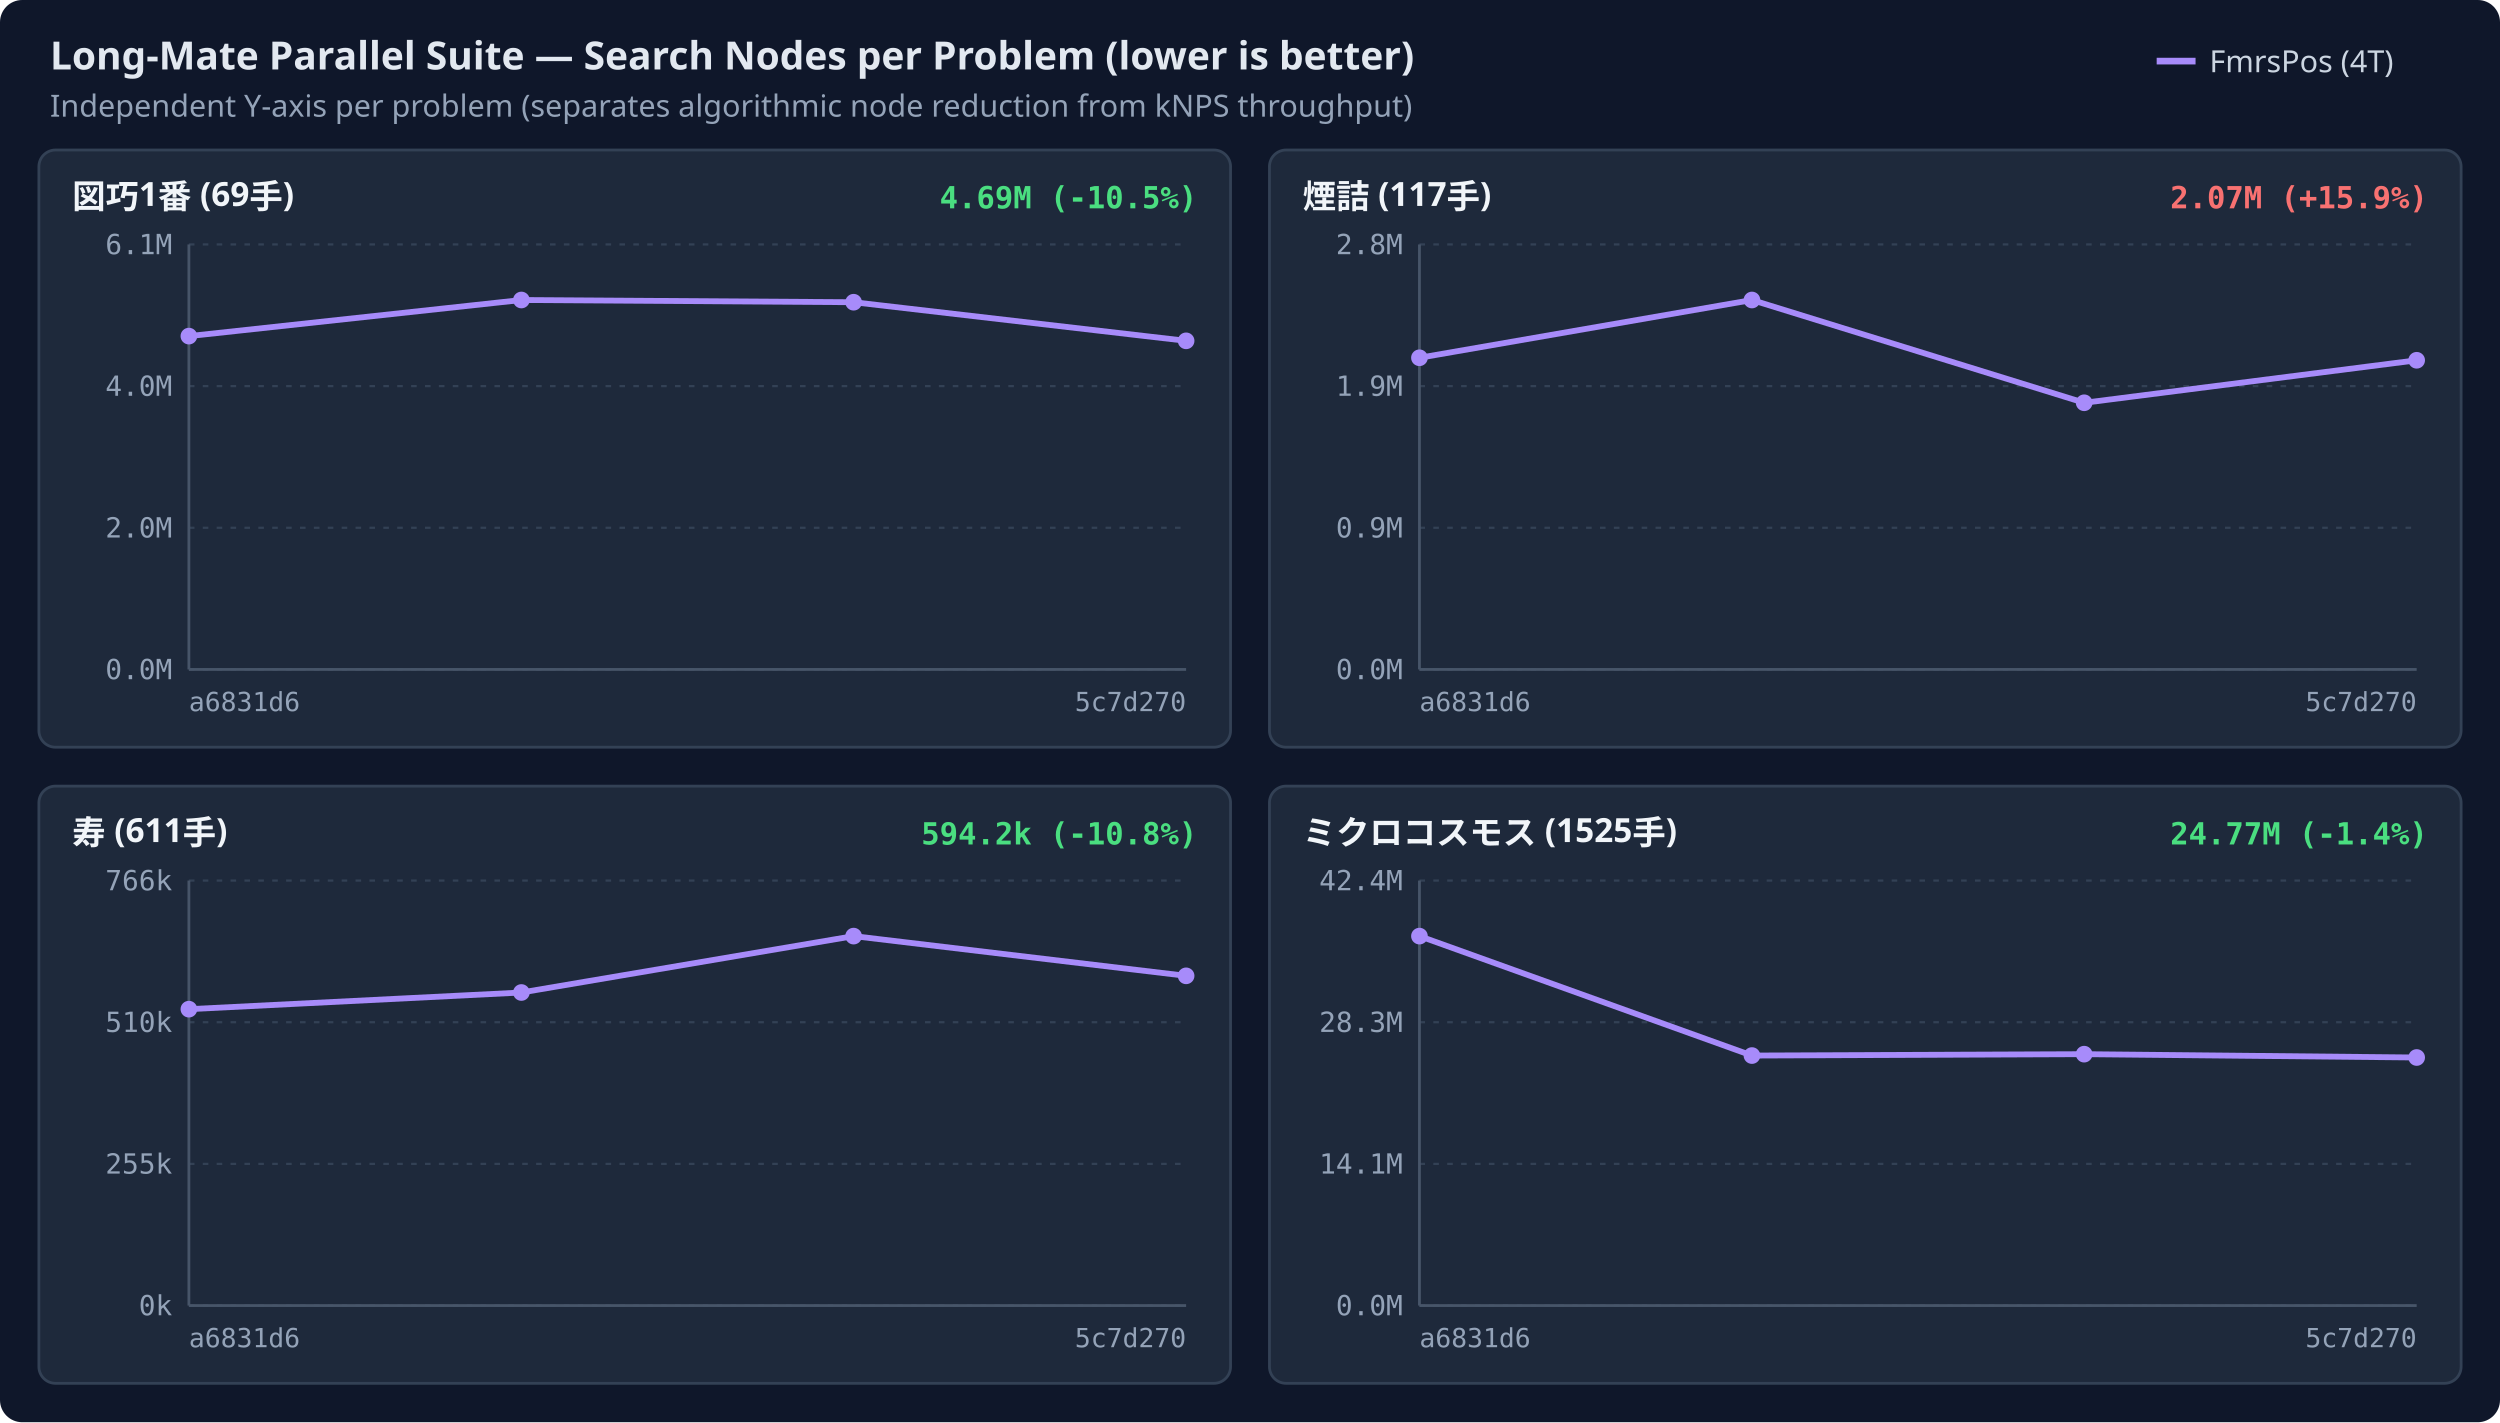
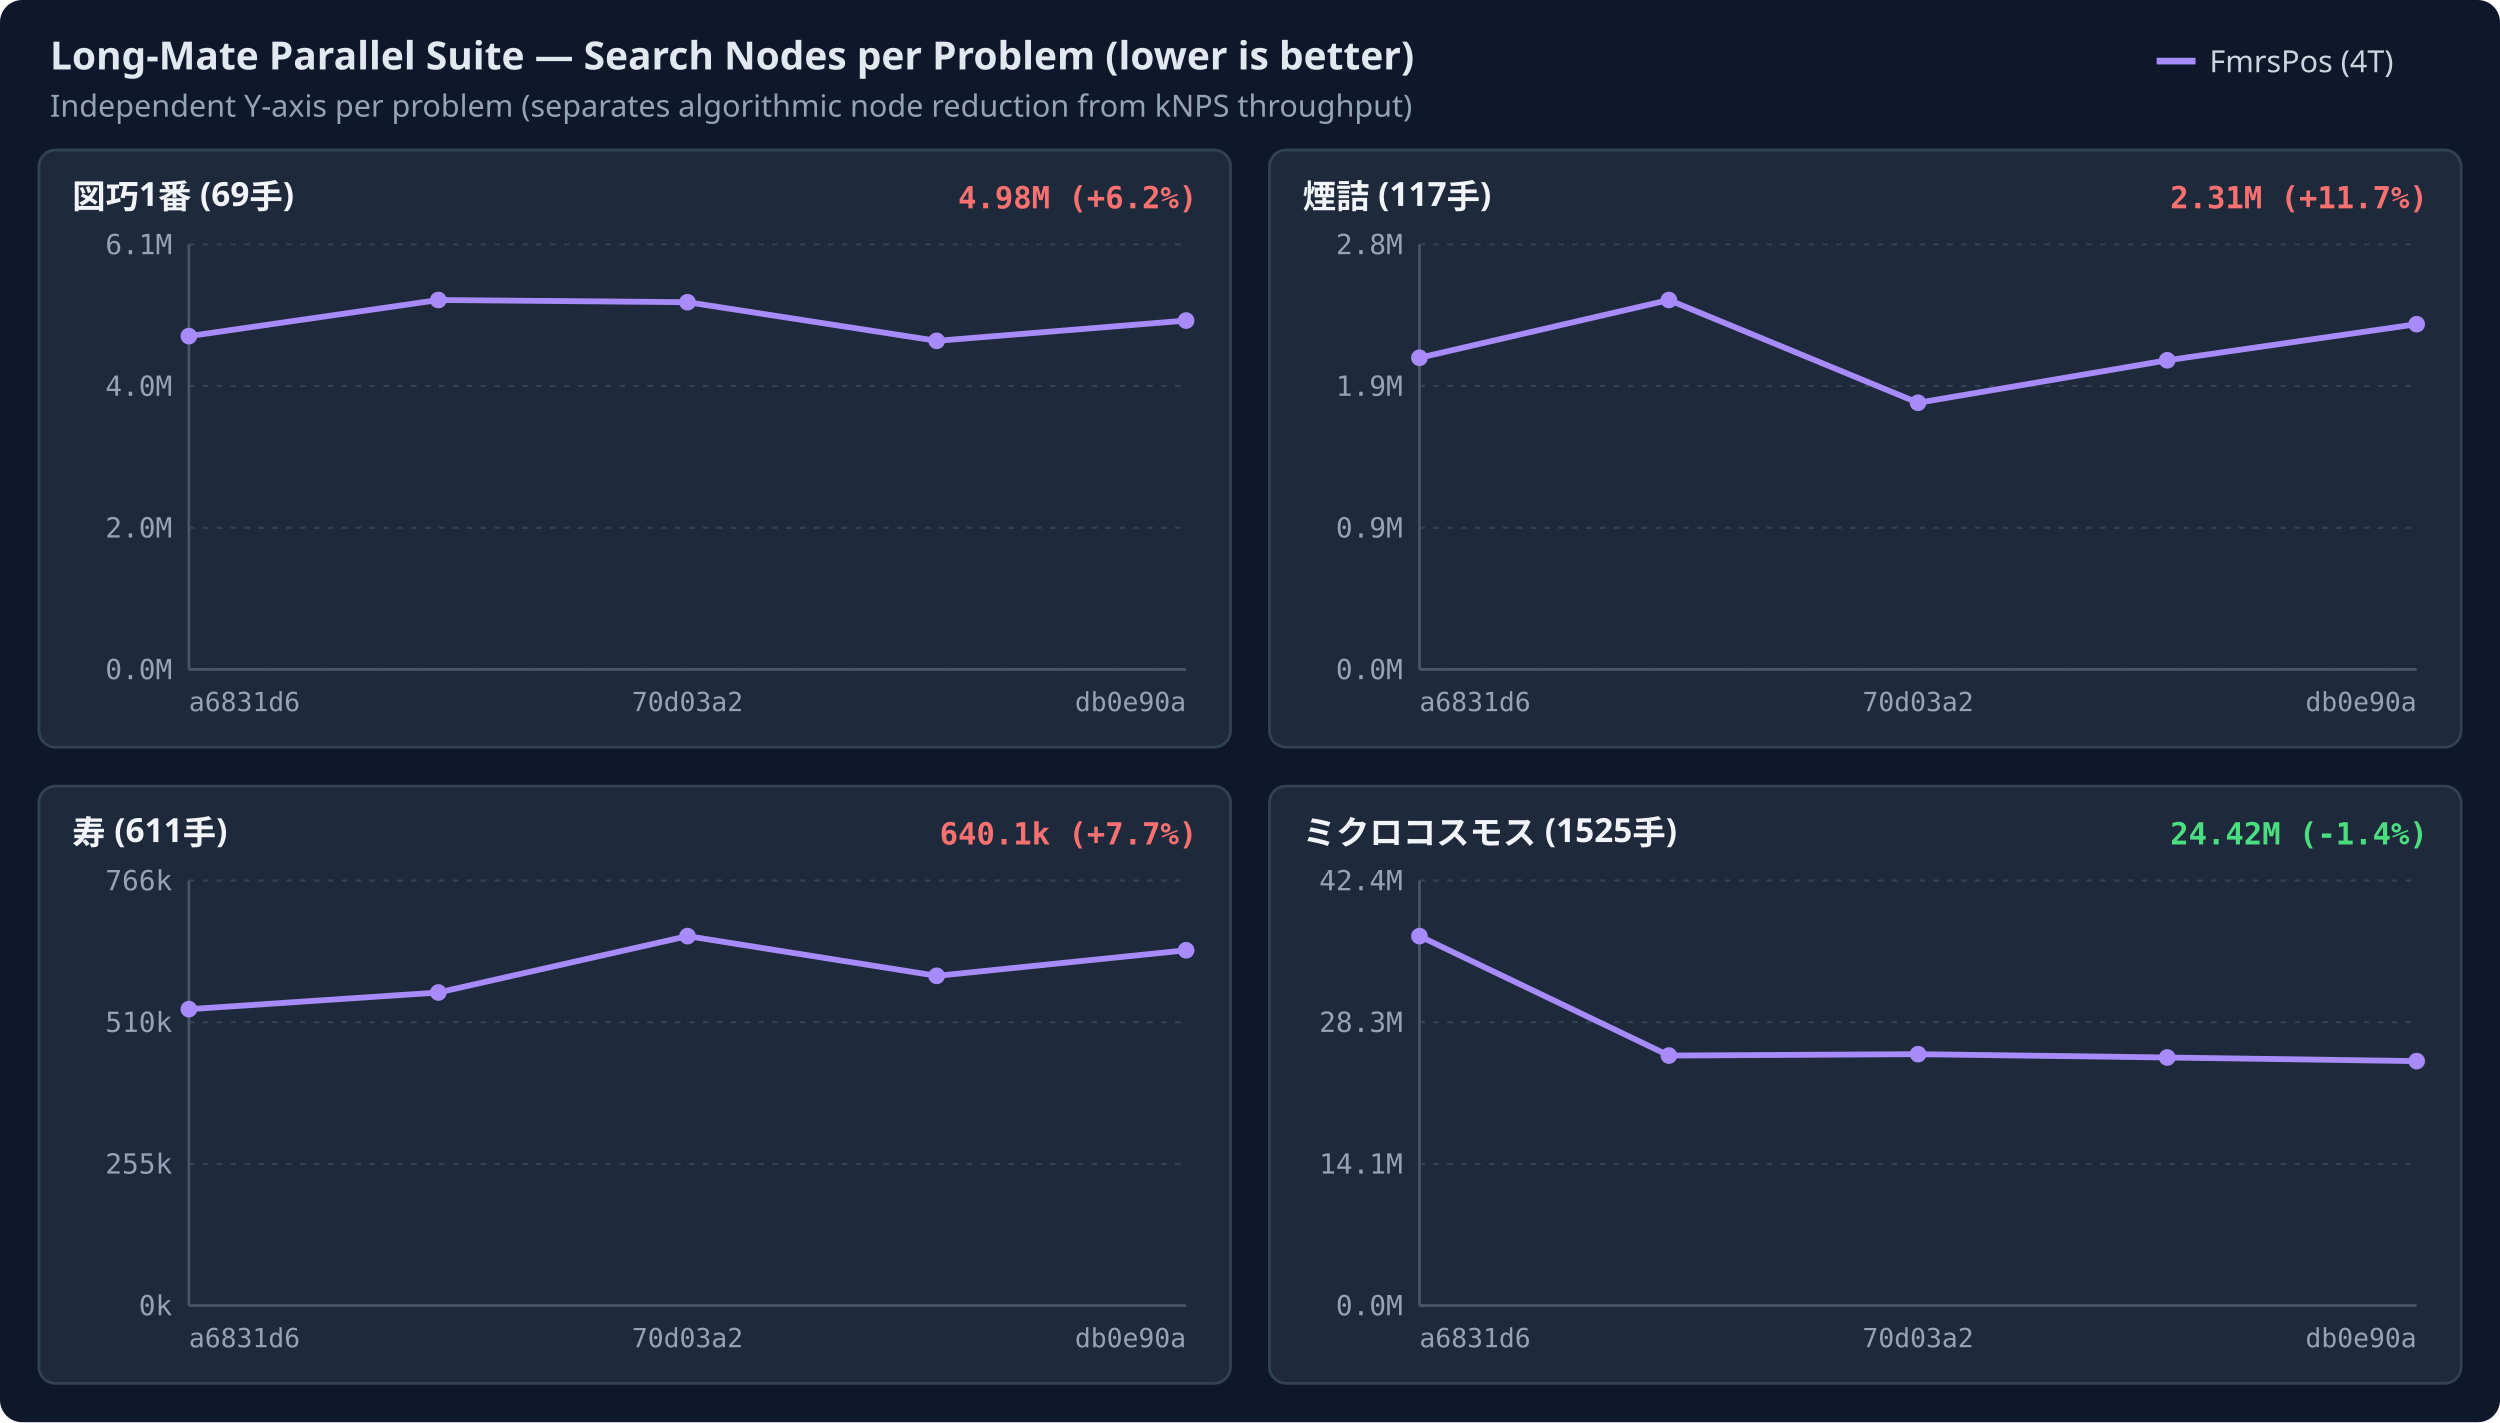
<svg xmlns="http://www.w3.org/2000/svg" width="900" height="512" viewBox="0 0 900 512">
  <rect width="100%" height="100%" rx="8" fill="#0f172a" />
  <text x="18" y="25" fill="#e2e8f0" font-family="sans-serif" font-size="14" font-weight="600">Long-Mate Parallel Suite — Search Nodes per Problem (lower is better)</text>
  <text x="18" y="42" fill="#94a3b8" font-family="sans-serif" font-size="11">Independent Y-axis per problem (separates algorithmic node reduction from kNPS throughput)</text>
  <line x1="776.4" y1="22" x2="790.4" y2="22" stroke="#a78bfa" stroke-width="2.4" />
  <text x="795.4" y="26" fill="#cbd5e1" font-family="sans-serif" font-size="11">FmrsPos (4T)</text>
  <rect x="14.0" y="54.0" width="429.0" height="215" rx="6" fill="#1e293b" stroke="#334155" stroke-width="1" />
  <text x="26.0" y="75.0" fill="#f1f5f9" font-family="sans-serif" font-size="12" font-weight="600">図巧1番 (69手)</text>
-   <text x="431.0" y="75.0" text-anchor="end" fill="#4ade80" font-family="monospace" font-size="11" font-weight="600">4.69M (-10.5%)</text>
+   <text x="431.0" y="75.0" text-anchor="end" fill="#f87171" font-family="monospace" font-size="11" font-weight="600">4.98M (+6.2%)</text>
  <line x1="68.0" y1="241.0" x2="427.0" y2="241.0" stroke="#334155" stroke-width="0.8" stroke-dasharray="2,3" />
  <text x="62.0" y="244.5" text-anchor="end" fill="#94a3b8" font-family="monospace" font-size="10">0.0M</text>
  <line x1="68.0" y1="190.0" x2="427.0" y2="190.0" stroke="#334155" stroke-width="0.8" stroke-dasharray="2,3" />
  <text x="62.0" y="193.5" text-anchor="end" fill="#94a3b8" font-family="monospace" font-size="10">2.0M</text>
  <line x1="68.0" y1="139.0" x2="427.0" y2="139.0" stroke="#334155" stroke-width="0.8" stroke-dasharray="2,3" />
  <text x="62.0" y="142.5" text-anchor="end" fill="#94a3b8" font-family="monospace" font-size="10">4.0M</text>
  <line x1="68.0" y1="88.0" x2="427.0" y2="88.0" stroke="#334155" stroke-width="0.8" stroke-dasharray="2,3" />
  <text x="62.0" y="91.5" text-anchor="end" fill="#94a3b8" font-family="monospace" font-size="10">6.1M</text>
  <line x1="68.0" y1="88.0" x2="68.0" y2="241.0" stroke="#475569" stroke-width="1" />
  <line x1="68.0" y1="241.0" x2="427.0" y2="241.0" stroke="#475569" stroke-width="1" />
  <text x="68.0" y="256.0" text-anchor="start" fill="#94a3b8" font-family="monospace" font-size="9.5">a6831d6</text>
-   <text x="427.0" y="256.0" text-anchor="end" fill="#94a3b8" font-family="monospace" font-size="9.5">5c7d270</text>
-   <path d="M68.0,121.0 L187.7,108.0 L307.3,108.8 L427.0,122.7" fill="none" stroke="#a78bfa" stroke-width="2.1" />
+   <text x="247.5" y="256.0" text-anchor="middle" fill="#94a3b8" font-family="monospace" font-size="9.5">70d03a2</text>
+   <text x="427.0" y="256.0" text-anchor="end" fill="#94a3b8" font-family="monospace" font-size="9.5">db0e90a</text>
+   <path d="M68.0,121.0 L157.8,108.0 L247.5,108.8 L337.2,122.7 L427.0,115.4" fill="none" stroke="#a78bfa" stroke-width="2.1" />
  <circle cx="68.0" cy="121.0" r="3.0" fill="#a78bfa" />
-   <circle cx="187.7" cy="108.0" r="3.0" fill="#a78bfa" />
-   <circle cx="307.3" cy="108.8" r="3.0" fill="#a78bfa" />
-   <circle cx="427.0" cy="122.7" r="3.0" fill="#a78bfa" />
+   <circle cx="157.8" cy="108.0" r="3.0" fill="#a78bfa" />
+   <circle cx="247.5" cy="108.8" r="3.0" fill="#a78bfa" />
+   <circle cx="337.2" cy="122.7" r="3.0" fill="#a78bfa" />
+   <circle cx="427.0" cy="115.4" r="3.0" fill="#a78bfa" />
  <rect x="457.0" y="54.0" width="429.0" height="215" rx="6" fill="#1e293b" stroke="#334155" stroke-width="1" />
  <text x="469.0" y="75.0" fill="#f1f5f9" font-family="sans-serif" font-size="12" font-weight="600">煙詰 (117手)</text>
-   <text x="874.0" y="75.0" text-anchor="end" fill="#f87171" font-family="monospace" font-size="11" font-weight="600">2.07M (+15.9%)</text>
+   <text x="874.0" y="75.0" text-anchor="end" fill="#f87171" font-family="monospace" font-size="11" font-weight="600">2.31M (+11.7%)</text>
  <line x1="511.0" y1="241.0" x2="870.0" y2="241.0" stroke="#334155" stroke-width="0.8" stroke-dasharray="2,3" />
  <text x="505.0" y="244.5" text-anchor="end" fill="#94a3b8" font-family="monospace" font-size="10">0.0M</text>
  <line x1="511.0" y1="190.0" x2="870.0" y2="190.0" stroke="#334155" stroke-width="0.8" stroke-dasharray="2,3" />
  <text x="505.0" y="193.5" text-anchor="end" fill="#94a3b8" font-family="monospace" font-size="10">0.9M</text>
  <line x1="511.0" y1="139.0" x2="870.0" y2="139.0" stroke="#334155" stroke-width="0.8" stroke-dasharray="2,3" />
  <text x="505.0" y="142.5" text-anchor="end" fill="#94a3b8" font-family="monospace" font-size="10">1.9M</text>
  <line x1="511.0" y1="88.0" x2="870.0" y2="88.0" stroke="#334155" stroke-width="0.8" stroke-dasharray="2,3" />
  <text x="505.0" y="91.5" text-anchor="end" fill="#94a3b8" font-family="monospace" font-size="10">2.8M</text>
  <line x1="511.0" y1="88.0" x2="511.0" y2="241.0" stroke="#475569" stroke-width="1" />
  <line x1="511.0" y1="241.0" x2="870.0" y2="241.0" stroke="#475569" stroke-width="1" />
  <text x="511.0" y="256.0" text-anchor="start" fill="#94a3b8" font-family="monospace" font-size="9.5">a6831d6</text>
-   <text x="870.0" y="256.0" text-anchor="end" fill="#94a3b8" font-family="monospace" font-size="9.5">5c7d270</text>
-   <path d="M511.0,128.8 L630.7,108.0 L750.3,145.0 L870.0,129.7" fill="none" stroke="#a78bfa" stroke-width="2.1" />
+   <text x="690.5" y="256.0" text-anchor="middle" fill="#94a3b8" font-family="monospace" font-size="9.5">70d03a2</text>
+   <text x="870.0" y="256.0" text-anchor="end" fill="#94a3b8" font-family="monospace" font-size="9.5">db0e90a</text>
+   <path d="M511.0,128.8 L600.8,108.0 L690.5,145.0 L780.2,129.7 L870.0,116.7" fill="none" stroke="#a78bfa" stroke-width="2.1" />
  <circle cx="511.0" cy="128.8" r="3.0" fill="#a78bfa" />
-   <circle cx="630.7" cy="108.0" r="3.0" fill="#a78bfa" />
-   <circle cx="750.3" cy="145.0" r="3.0" fill="#a78bfa" />
-   <circle cx="870.0" cy="129.7" r="3.0" fill="#a78bfa" />
+   <circle cx="600.8" cy="108.0" r="3.0" fill="#a78bfa" />
+   <circle cx="690.5" cy="145.0" r="3.0" fill="#a78bfa" />
+   <circle cx="780.2" cy="129.7" r="3.0" fill="#a78bfa" />
+   <circle cx="870.0" cy="116.7" r="3.0" fill="#a78bfa" />
  <rect x="14.0" y="283.0" width="429.0" height="215" rx="6" fill="#1e293b" stroke="#334155" stroke-width="1" />
  <text x="26.0" y="304.0" fill="#f1f5f9" font-family="sans-serif" font-size="12" font-weight="600">寿 (611手)</text>
-   <text x="431.0" y="304.0" text-anchor="end" fill="#4ade80" font-family="monospace" font-size="11" font-weight="600">594.2k (-10.8%)</text>
+   <text x="431.0" y="304.0" text-anchor="end" fill="#f87171" font-family="monospace" font-size="11" font-weight="600">640.1k (+7.7%)</text>
  <line x1="68.0" y1="470.0" x2="427.0" y2="470.0" stroke="#334155" stroke-width="0.8" stroke-dasharray="2,3" />
  <text x="62.0" y="473.5" text-anchor="end" fill="#94a3b8" font-family="monospace" font-size="10">0k</text>
  <line x1="68.0" y1="419.0" x2="427.0" y2="419.0" stroke="#334155" stroke-width="0.8" stroke-dasharray="2,3" />
  <text x="62.0" y="422.5" text-anchor="end" fill="#94a3b8" font-family="monospace" font-size="10">255k</text>
  <line x1="68.0" y1="368.0" x2="427.0" y2="368.0" stroke="#334155" stroke-width="0.8" stroke-dasharray="2,3" />
  <text x="62.0" y="371.5" text-anchor="end" fill="#94a3b8" font-family="monospace" font-size="10">510k</text>
  <line x1="68.0" y1="317.0" x2="427.0" y2="317.0" stroke="#334155" stroke-width="0.8" stroke-dasharray="2,3" />
  <text x="62.0" y="320.5" text-anchor="end" fill="#94a3b8" font-family="monospace" font-size="10">766k</text>
  <line x1="68.0" y1="317.0" x2="68.0" y2="470.0" stroke="#475569" stroke-width="1" />
  <line x1="68.0" y1="470.0" x2="427.0" y2="470.0" stroke="#475569" stroke-width="1" />
  <text x="68.0" y="485.0" text-anchor="start" fill="#94a3b8" font-family="monospace" font-size="9.5">a6831d6</text>
-   <text x="427.0" y="485.0" text-anchor="end" fill="#94a3b8" font-family="monospace" font-size="9.5">5c7d270</text>
-   <path d="M68.0,363.3 L187.7,357.3 L307.3,337.0 L427.0,351.3" fill="none" stroke="#a78bfa" stroke-width="2.1" />
+   <text x="247.5" y="485.0" text-anchor="middle" fill="#94a3b8" font-family="monospace" font-size="9.5">70d03a2</text>
+   <text x="427.0" y="485.0" text-anchor="end" fill="#94a3b8" font-family="monospace" font-size="9.5">db0e90a</text>
+   <path d="M68.0,363.3 L157.8,357.3 L247.5,337.0 L337.2,351.3 L427.0,342.1" fill="none" stroke="#a78bfa" stroke-width="2.1" />
  <circle cx="68.0" cy="363.3" r="3.0" fill="#a78bfa" />
-   <circle cx="187.7" cy="357.3" r="3.0" fill="#a78bfa" />
-   <circle cx="307.3" cy="337.0" r="3.0" fill="#a78bfa" />
-   <circle cx="427.0" cy="351.3" r="3.0" fill="#a78bfa" />
+   <circle cx="157.8" cy="357.3" r="3.0" fill="#a78bfa" />
+   <circle cx="247.5" cy="337.0" r="3.0" fill="#a78bfa" />
+   <circle cx="337.2" cy="351.3" r="3.0" fill="#a78bfa" />
+   <circle cx="427.0" cy="342.1" r="3.0" fill="#a78bfa" />
  <rect x="457.0" y="283.0" width="429.0" height="215" rx="6" fill="#1e293b" stroke="#334155" stroke-width="1" />
  <text x="469.0" y="304.0" fill="#f1f5f9" font-family="sans-serif" font-size="12" font-weight="600">ミクロコスモス (1525手)</text>
-   <text x="874.0" y="304.0" text-anchor="end" fill="#4ade80" font-family="monospace" font-size="11" font-weight="600">24.77M (-1.4%)</text>
+   <text x="874.0" y="304.0" text-anchor="end" fill="#4ade80" font-family="monospace" font-size="11" font-weight="600">24.42M (-1.4%)</text>
  <line x1="511.0" y1="470.0" x2="870.0" y2="470.0" stroke="#334155" stroke-width="0.8" stroke-dasharray="2,3" />
  <text x="505.0" y="473.5" text-anchor="end" fill="#94a3b8" font-family="monospace" font-size="10">0.0M</text>
  <line x1="511.0" y1="419.0" x2="870.0" y2="419.0" stroke="#334155" stroke-width="0.8" stroke-dasharray="2,3" />
  <text x="505.0" y="422.5" text-anchor="end" fill="#94a3b8" font-family="monospace" font-size="10">14.1M</text>
  <line x1="511.0" y1="368.0" x2="870.0" y2="368.0" stroke="#334155" stroke-width="0.8" stroke-dasharray="2,3" />
  <text x="505.0" y="371.5" text-anchor="end" fill="#94a3b8" font-family="monospace" font-size="10">28.3M</text>
  <line x1="511.0" y1="317.0" x2="870.0" y2="317.0" stroke="#334155" stroke-width="0.8" stroke-dasharray="2,3" />
  <text x="505.0" y="320.5" text-anchor="end" fill="#94a3b8" font-family="monospace" font-size="10">42.4M</text>
  <line x1="511.0" y1="317.0" x2="511.0" y2="470.0" stroke="#475569" stroke-width="1" />
  <line x1="511.0" y1="470.0" x2="870.0" y2="470.0" stroke="#475569" stroke-width="1" />
  <text x="511.0" y="485.0" text-anchor="start" fill="#94a3b8" font-family="monospace" font-size="9.5">a6831d6</text>
-   <text x="870.0" y="485.0" text-anchor="end" fill="#94a3b8" font-family="monospace" font-size="9.5">5c7d270</text>
-   <path d="M511.0,337.0 L630.7,380.0 L750.3,379.5 L870.0,380.7" fill="none" stroke="#a78bfa" stroke-width="2.1" />
+   <text x="690.5" y="485.0" text-anchor="middle" fill="#94a3b8" font-family="monospace" font-size="9.5">70d03a2</text>
+   <text x="870.0" y="485.0" text-anchor="end" fill="#94a3b8" font-family="monospace" font-size="9.5">db0e90a</text>
+   <path d="M511.0,337.0 L600.8,380.0 L690.5,379.5 L780.2,380.7 L870.0,382.0" fill="none" stroke="#a78bfa" stroke-width="2.1" />
  <circle cx="511.0" cy="337.0" r="3.0" fill="#a78bfa" />
-   <circle cx="630.7" cy="380.0" r="3.0" fill="#a78bfa" />
-   <circle cx="750.3" cy="379.5" r="3.0" fill="#a78bfa" />
-   <circle cx="870.0" cy="380.7" r="3.0" fill="#a78bfa" />
+   <circle cx="600.8" cy="380.0" r="3.0" fill="#a78bfa" />
+   <circle cx="690.5" cy="379.5" r="3.0" fill="#a78bfa" />
+   <circle cx="780.2" cy="380.7" r="3.0" fill="#a78bfa" />
+   <circle cx="870.0" cy="382.0" r="3.0" fill="#a78bfa" />
</svg>
